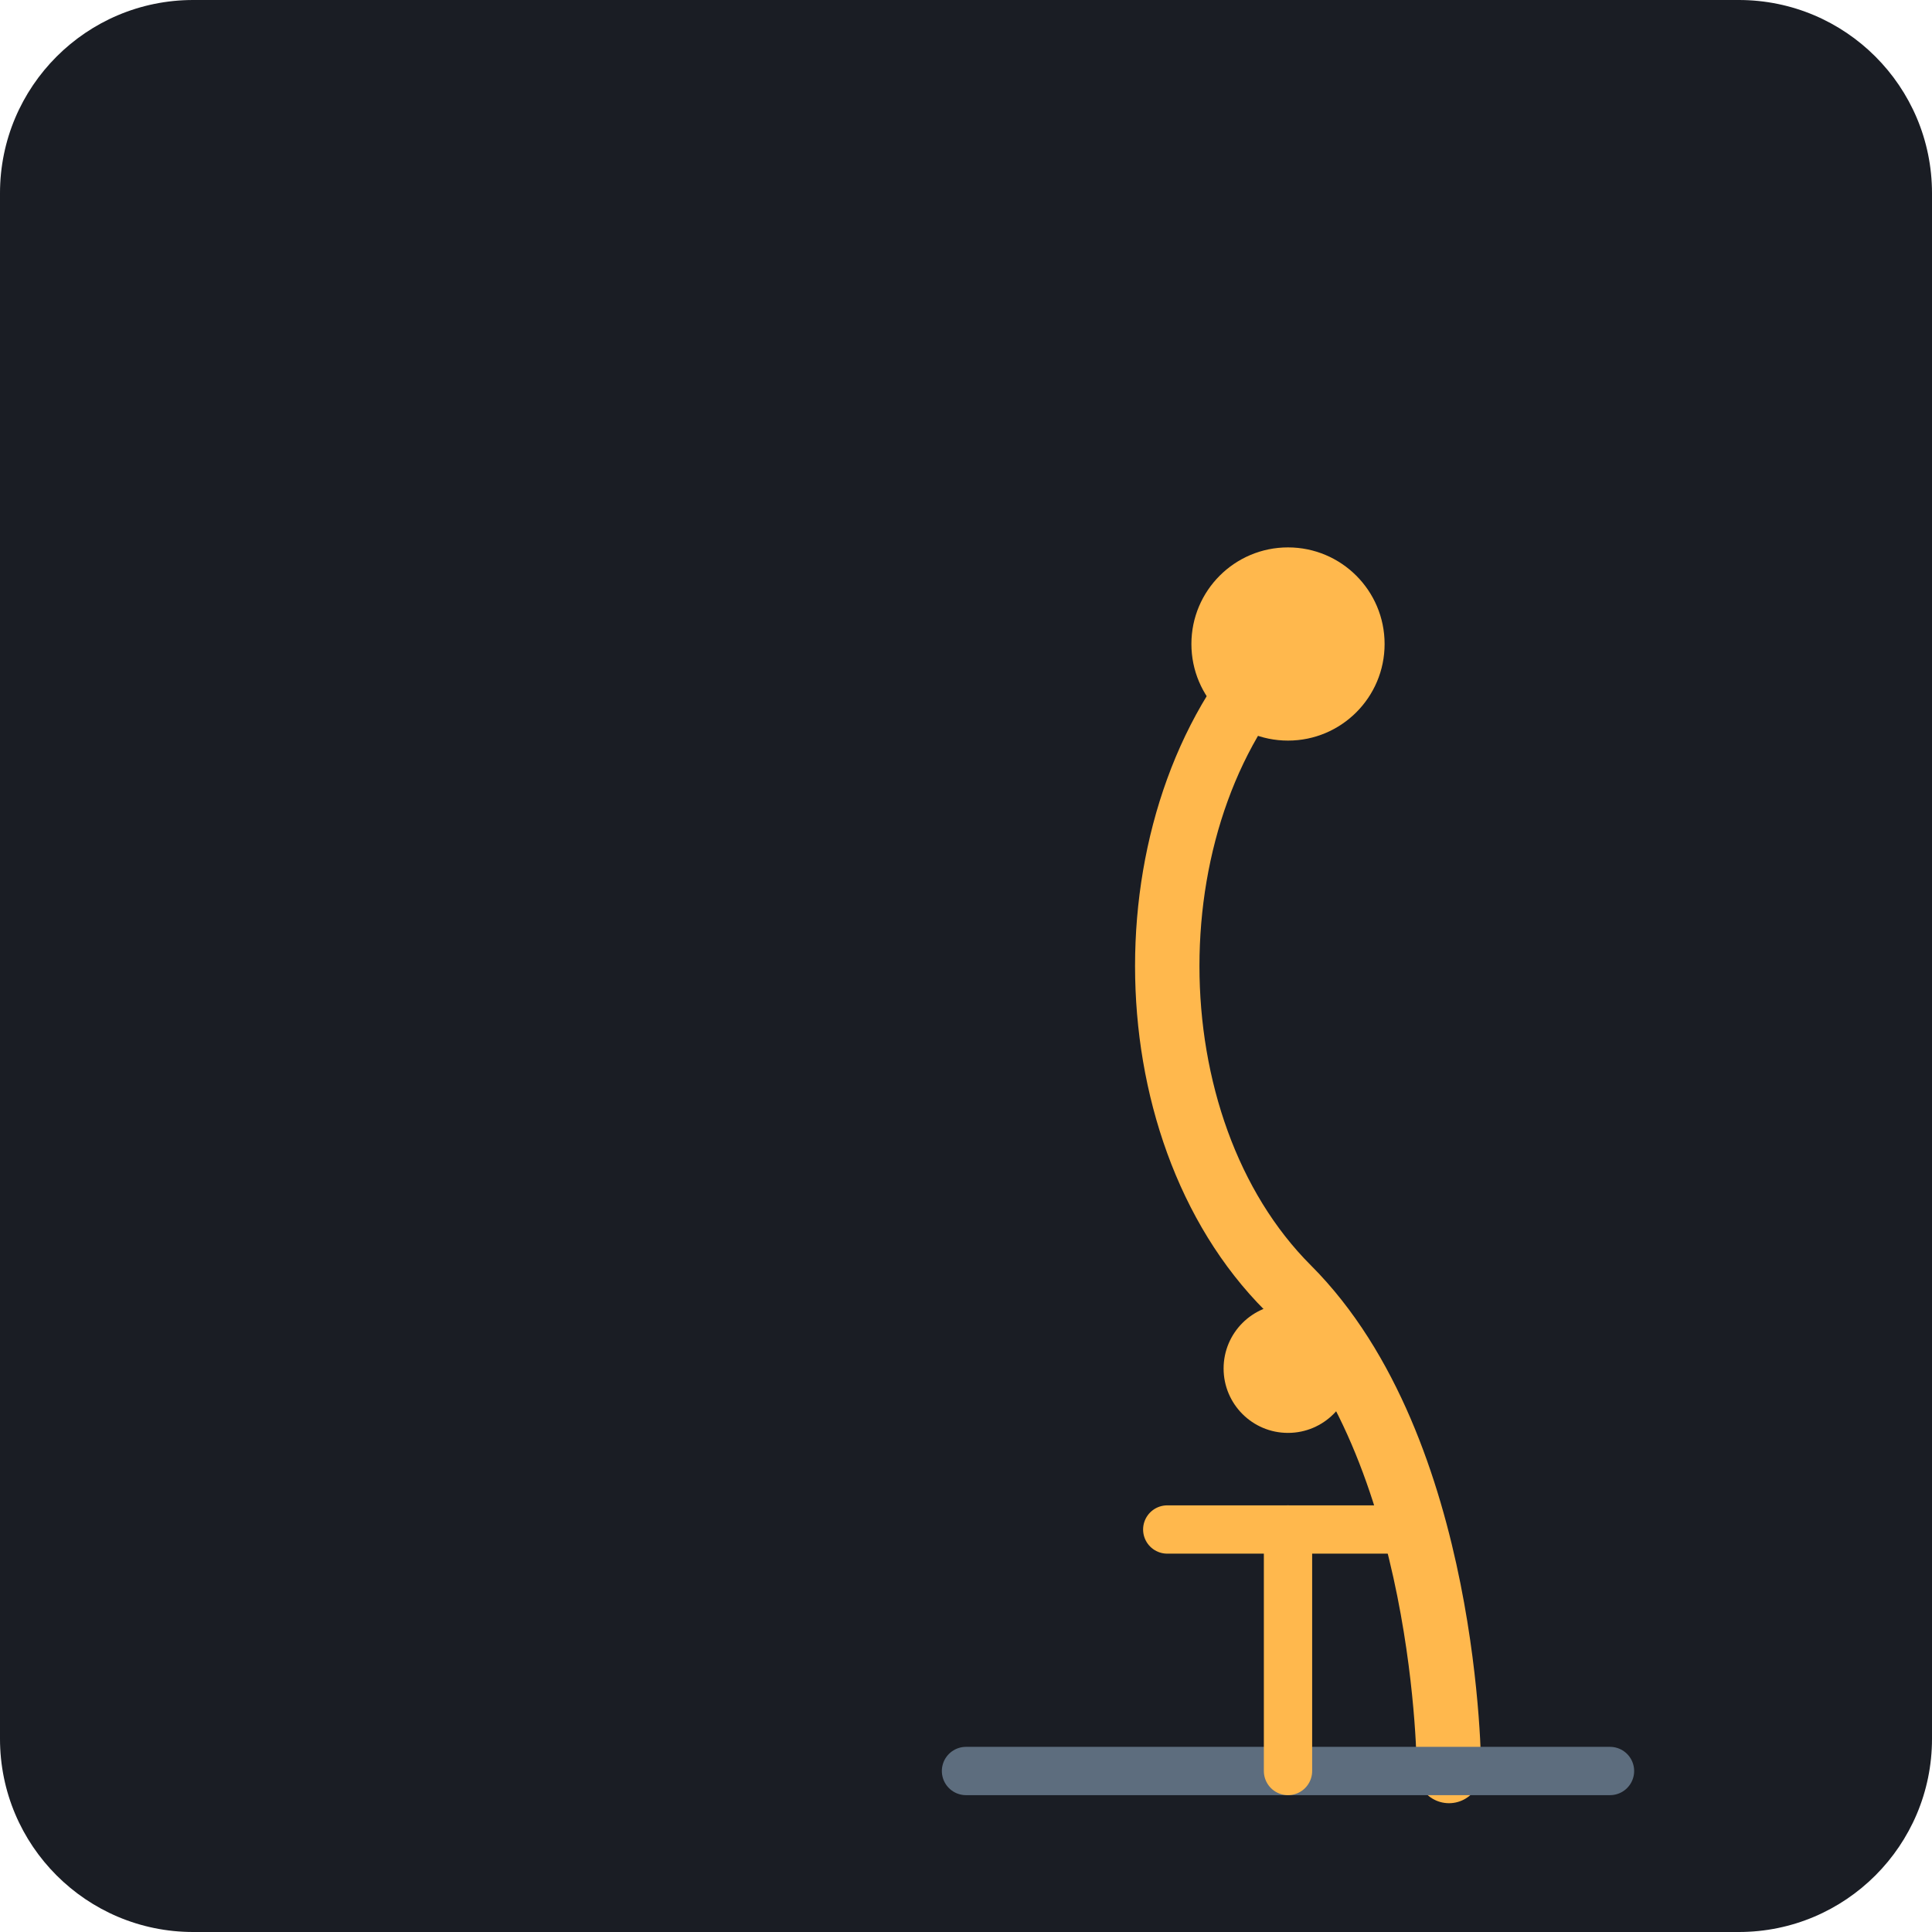
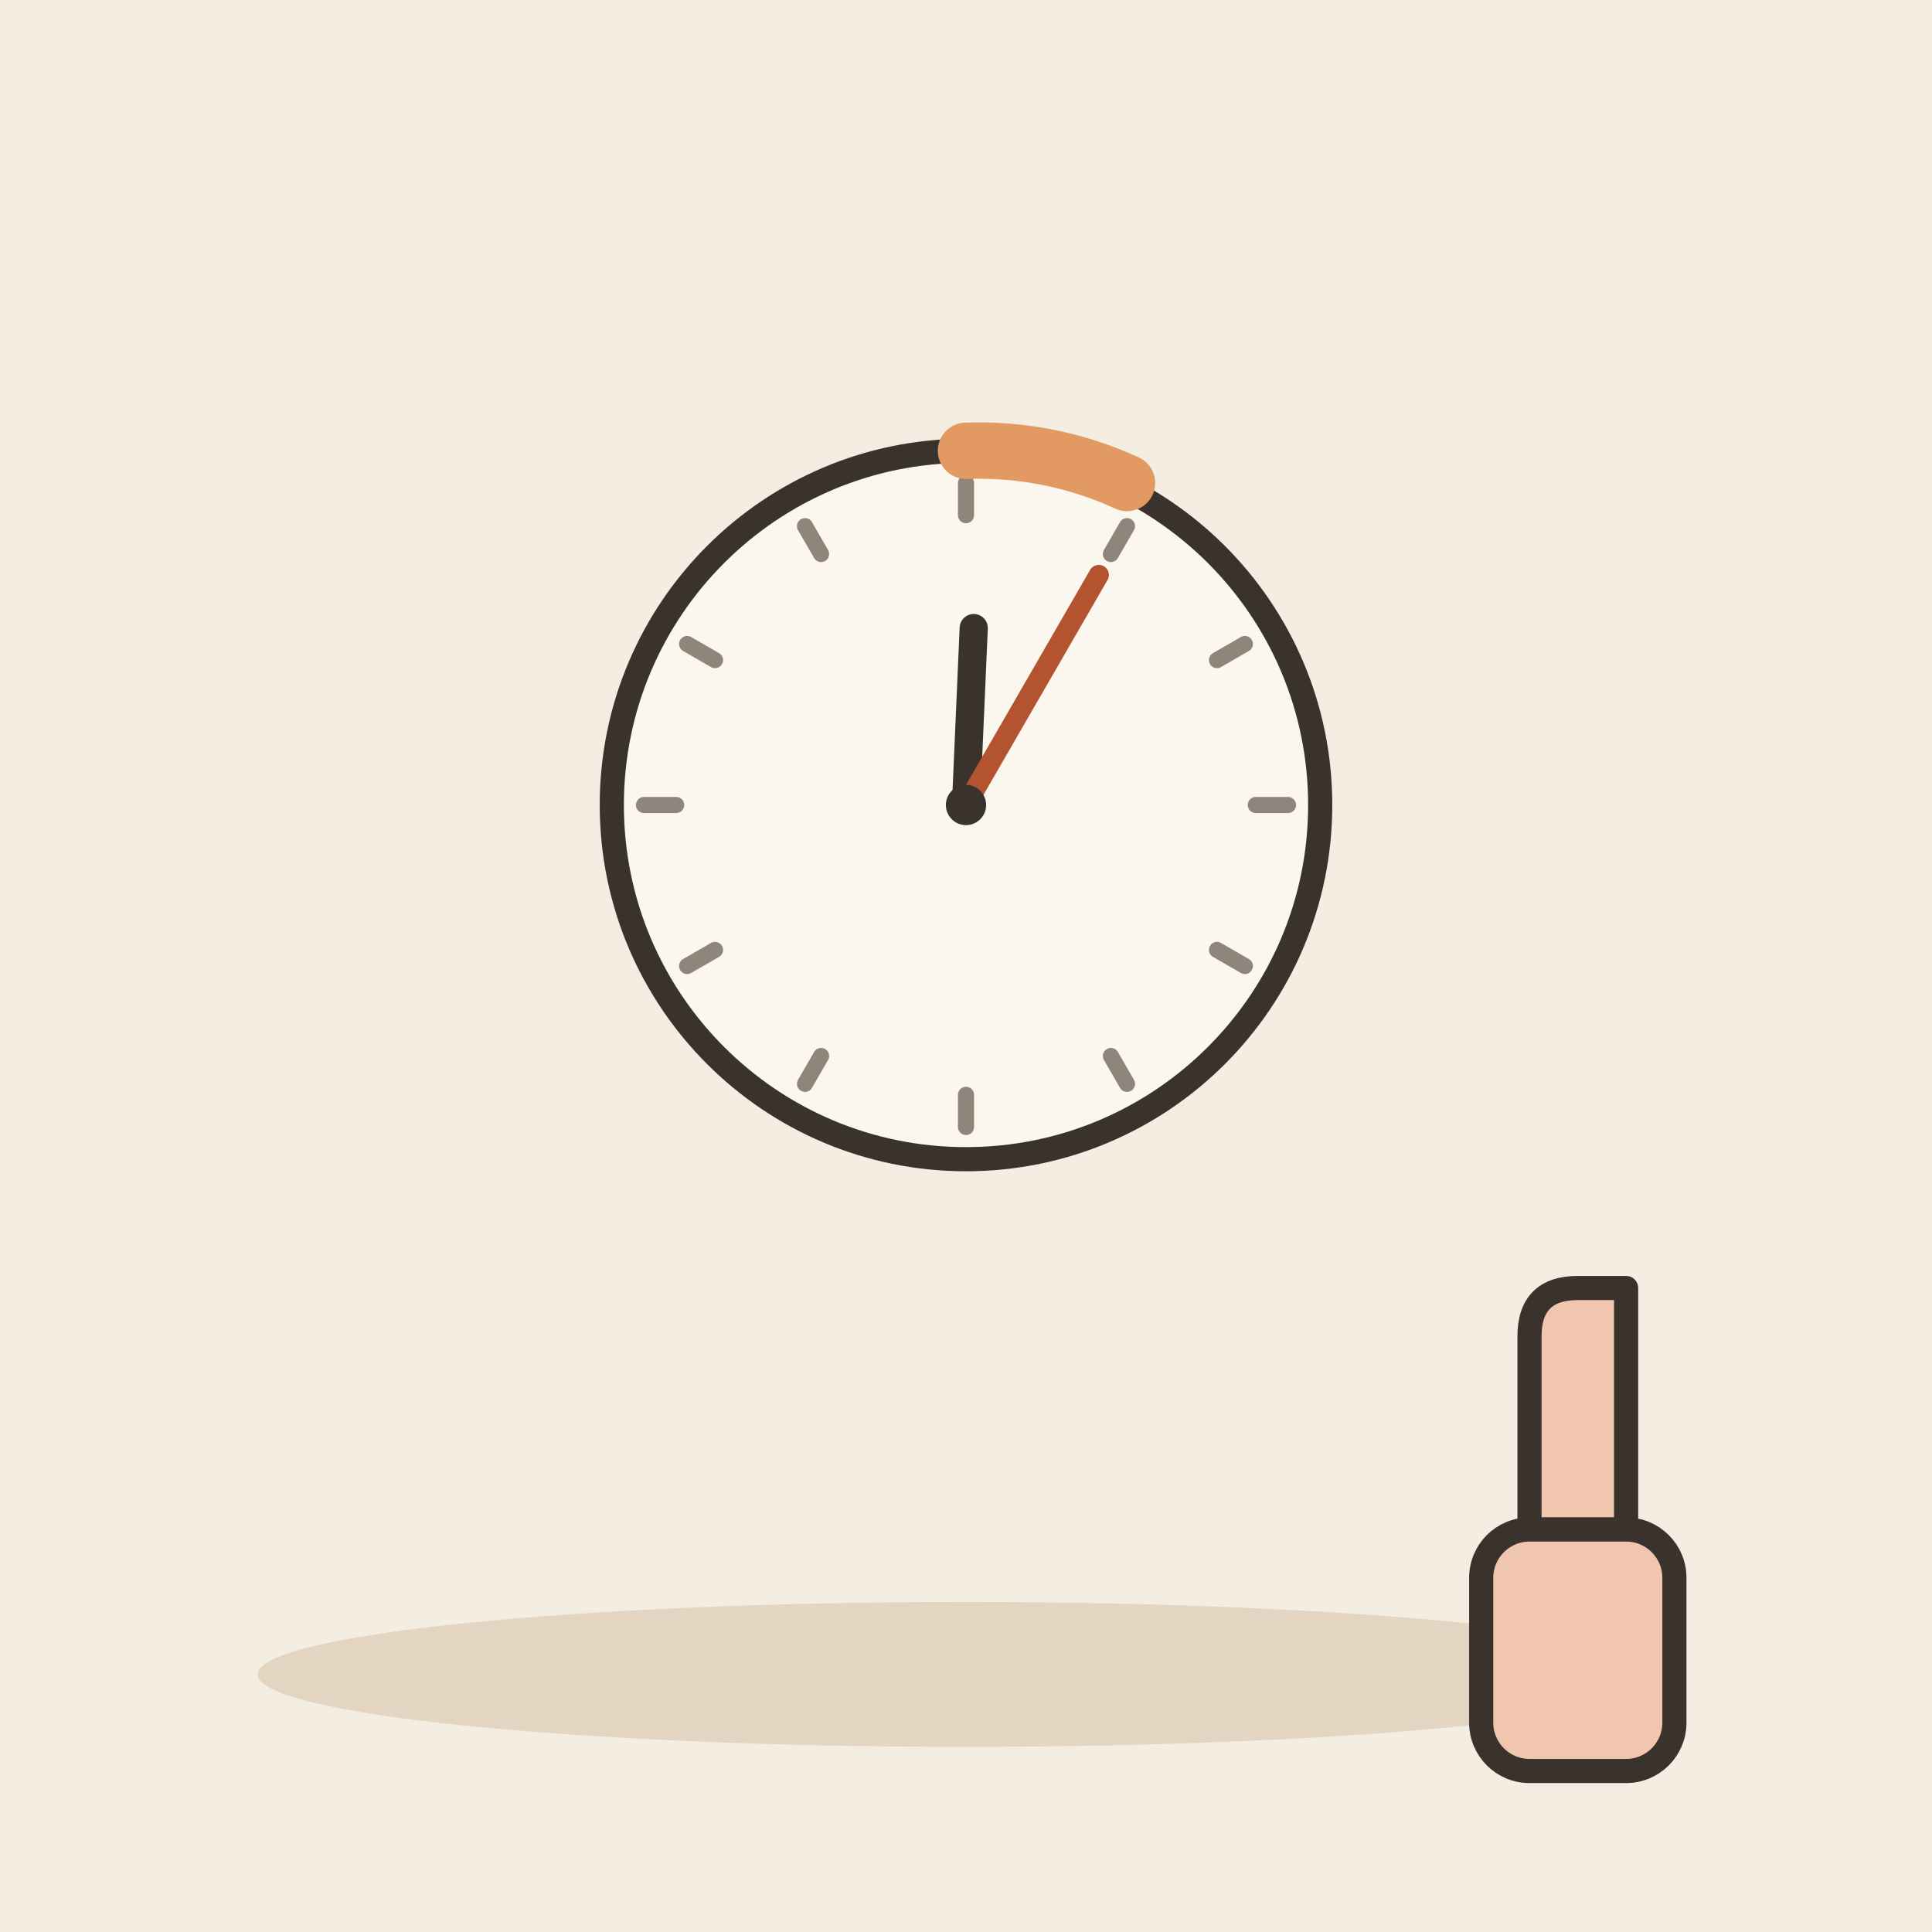
- <svg xmlns="http://www.w3.org/2000/svg" viewBox="0 0 240 240">
-   <rect width="240" height="240" rx="24" fill="#1A1D24" />
-   <g transform="translate(60, 60)">
-     <path d="M120 160C120 160 120 120 100 100C80 80 80 40 100 20" fill="none" stroke="#FFB84D" stroke-width="8" stroke-linecap="round" />
-     <circle cx="100" cy="20" r="12" fill="#FFB84D" />
-     <path d="M60 160H140" stroke="#5D6D7E" stroke-width="6" stroke-linecap="round" />
-     <path d="M100 160V130" stroke="#FFB84D" stroke-width="6" stroke-linecap="round" />
-     <path d="M85 130H115" stroke="#FFB84D" stroke-width="6" stroke-linecap="round" />
-     <circle cx="100" cy="110" r="8" fill="#FFB84D" />
+ <svg xmlns="http://www.w3.org/2000/svg" viewBox="0 0 240 240" data-style="editorial">
+   <rect width="240" height="240" fill="#F4EDE2" />
+   <ellipse cx="120" cy="208" rx="88" ry="9" fill="#E3D5C1" />
+   <circle cx="120" cy="100" r="44" fill="#FBF6EE" stroke="#3A332D" stroke-width="3" stroke-linecap="round" stroke-linejoin="round" />
+   <path d="M160 100L156 100" stroke="#8F857A" stroke-width="2" stroke-linecap="round" fill="none" />
+   <path d="M154.641 120L151.177 118" stroke="#8F857A" stroke-width="2" stroke-linecap="round" fill="none" />
+   <path d="M140 134.641L138 131.177" stroke="#8F857A" stroke-width="2" stroke-linecap="round" fill="none" />
+   <path d="M120 140L120 136" stroke="#8F857A" stroke-width="2" stroke-linecap="round" fill="none" />
+   <path d="M100 134.641L102 131.177" stroke="#8F857A" stroke-width="2" stroke-linecap="round" fill="none" />
+   <path d="M85.359 120L88.823 118" stroke="#8F857A" stroke-width="2" stroke-linecap="round" fill="none" />
+   <path d="M80 100L84 100" stroke="#8F857A" stroke-width="2" stroke-linecap="round" fill="none" />
+   <path d="M85.359 80L88.823 82" stroke="#8F857A" stroke-width="2" stroke-linecap="round" fill="none" />
+   <path d="M100 65.359L102 68.823" stroke="#8F857A" stroke-width="2" stroke-linecap="round" fill="none" />
+   <path d="M120 60L120 64" stroke="#8F857A" stroke-width="2" stroke-linecap="round" fill="none" />
+   <path d="M140 65.359L138 68.823" stroke="#8F857A" stroke-width="2" stroke-linecap="round" fill="none" />
+   <path d="M154.641 80L151.177 82" stroke="#8F857A" stroke-width="2" stroke-linecap="round" fill="none" />
+   <path d="M120 100L120.96 78.021" stroke="#3A332D" stroke-width="3.5" stroke-linecap="round" fill="none" />
+   <path d="M120 100L136.5 71.421" stroke="#B4532F" stroke-width="2.5" stroke-linecap="round" fill="none" />
+   <circle cx="120" cy="100" r="2.5" fill="#3A332D" />
+   <path d="M120 56A44 44 0 0 1 140 60" fill="none" stroke="#E39A62" stroke-width="7" stroke-linecap="round" stroke-linejoin="round" />
+   <g transform="translate(196 190)">
+     <path d="M-6 0L-6 -24Q-6 -30 0 -30L6 -30L6 0Z" fill="#F0C7AE" stroke="#3A332D" stroke-width="3" stroke-linecap="round" stroke-linejoin="round" />
+     <rect x="-12" y="0" width="24" height="30" rx="6" fill="#F0C7AE" stroke="#3A332D" stroke-width="3" stroke-linecap="round" stroke-linejoin="round" />
  </g>
</svg>
